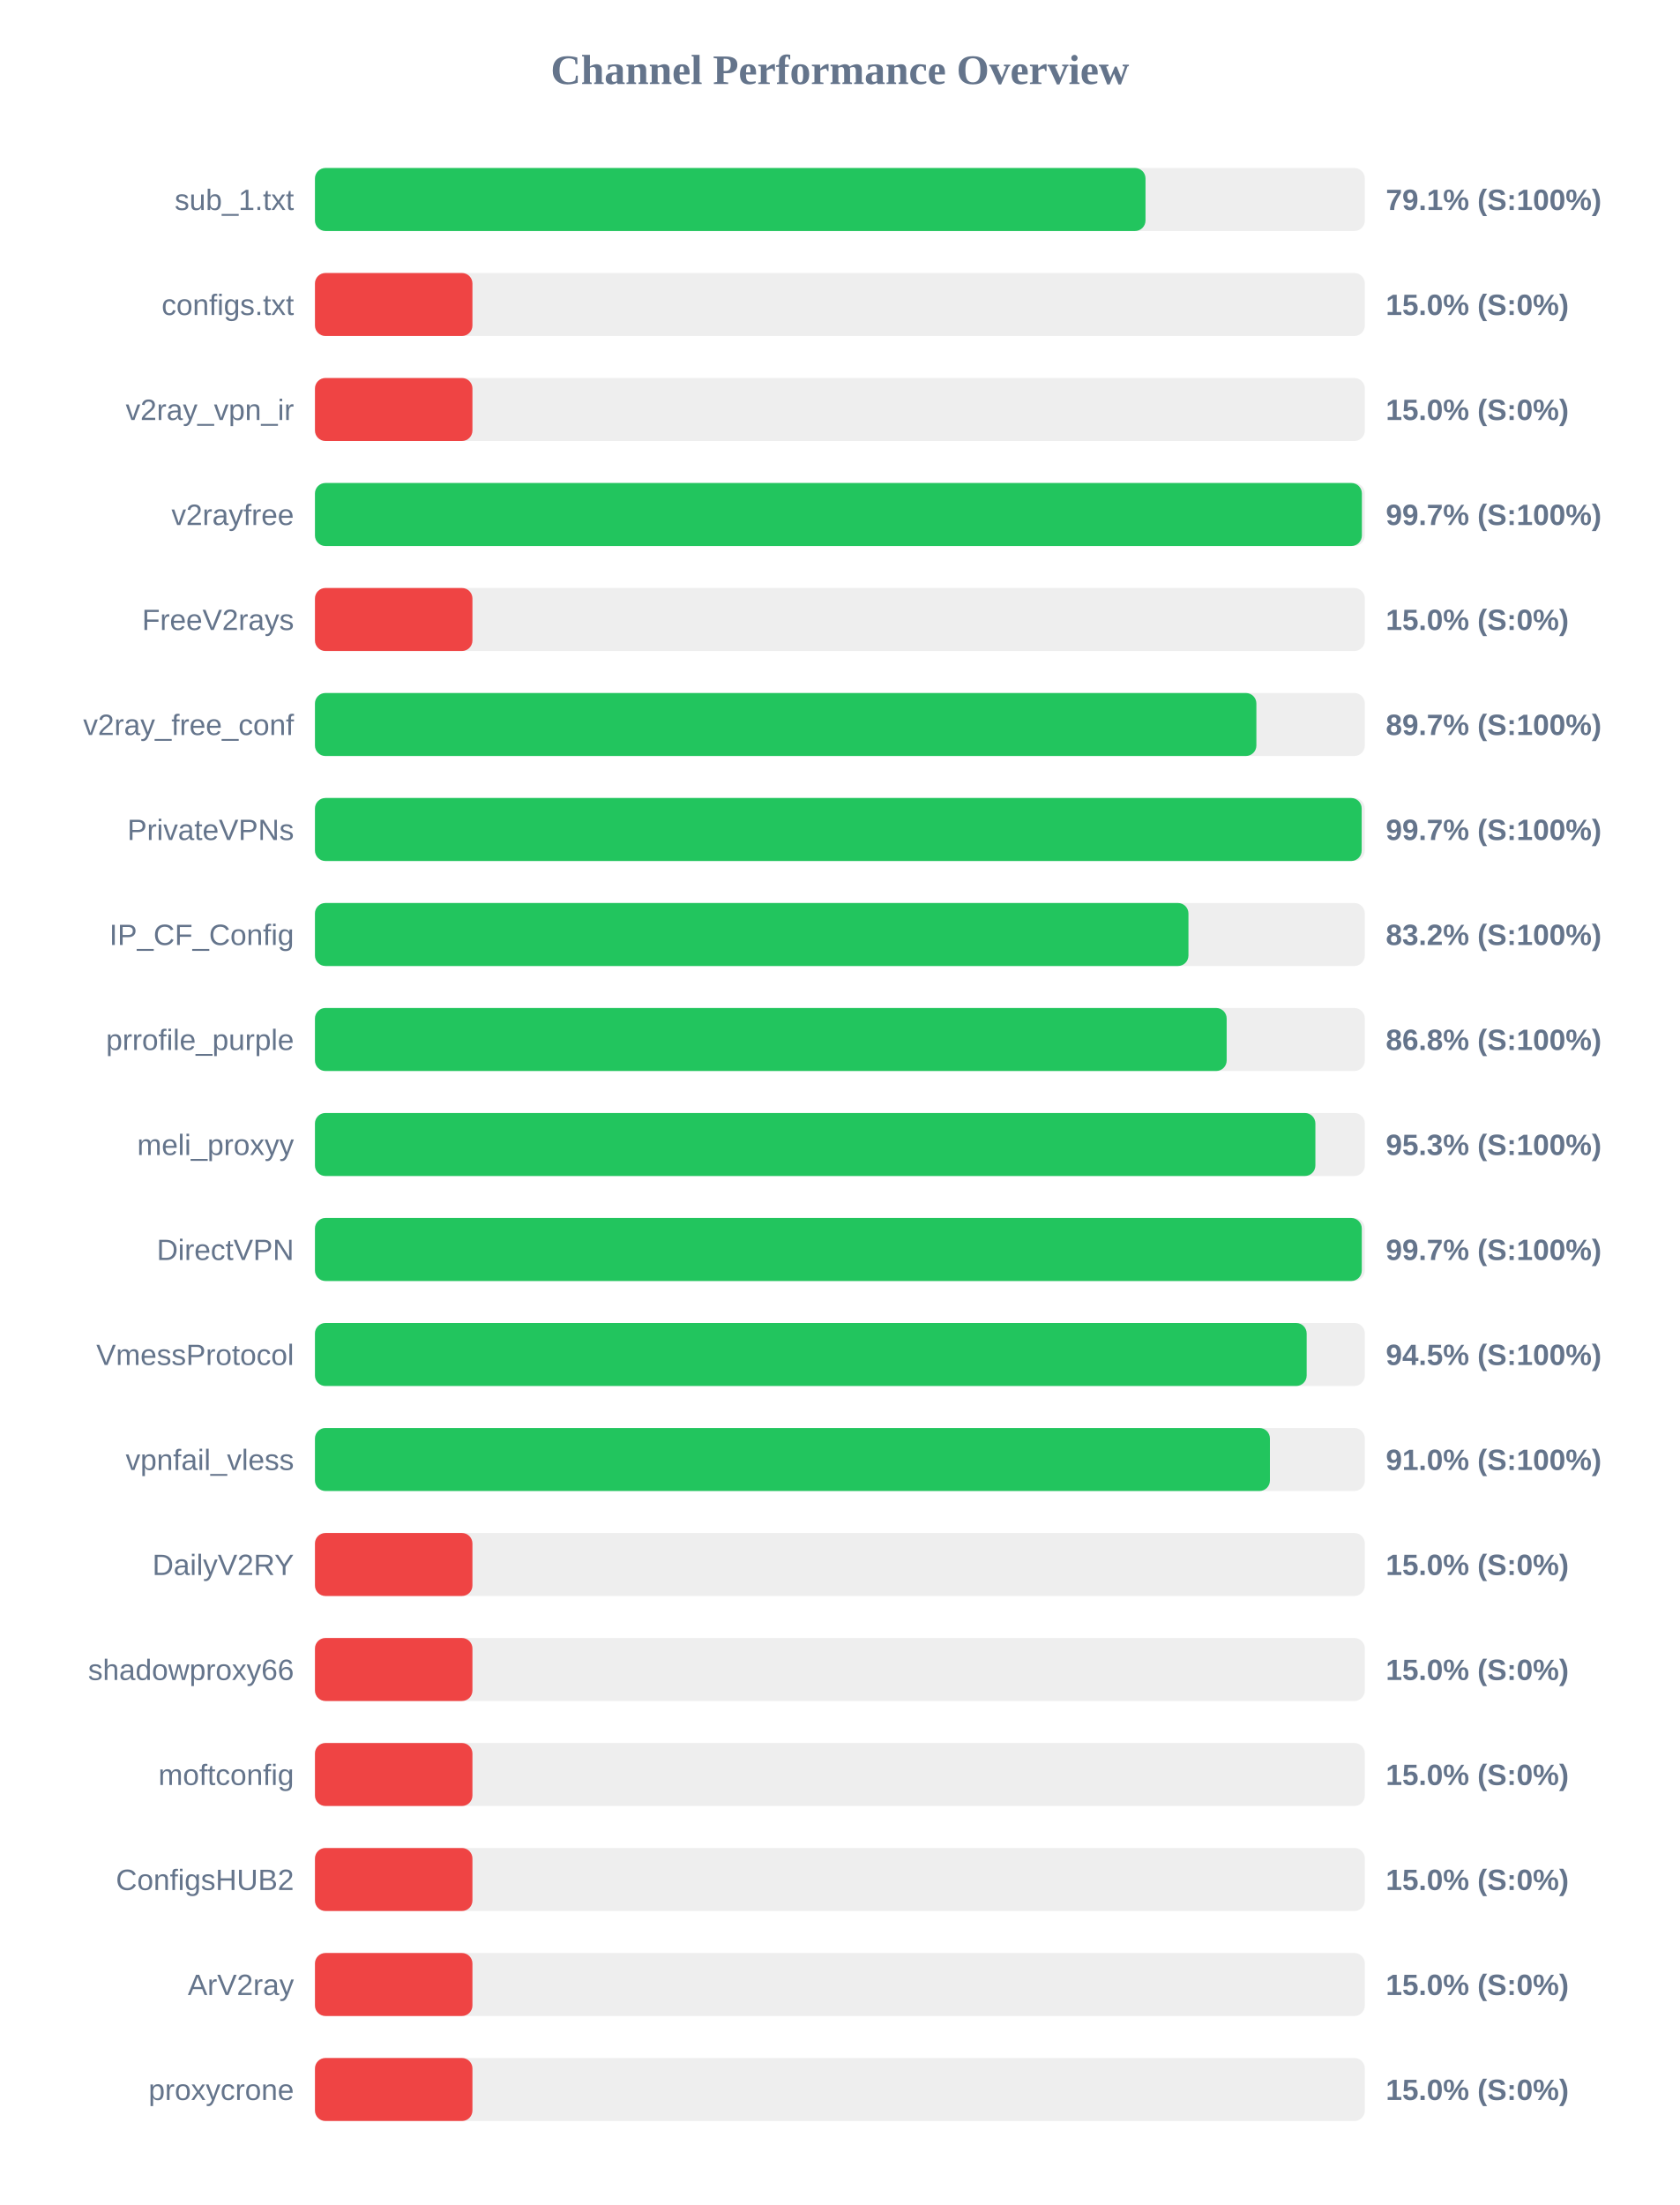
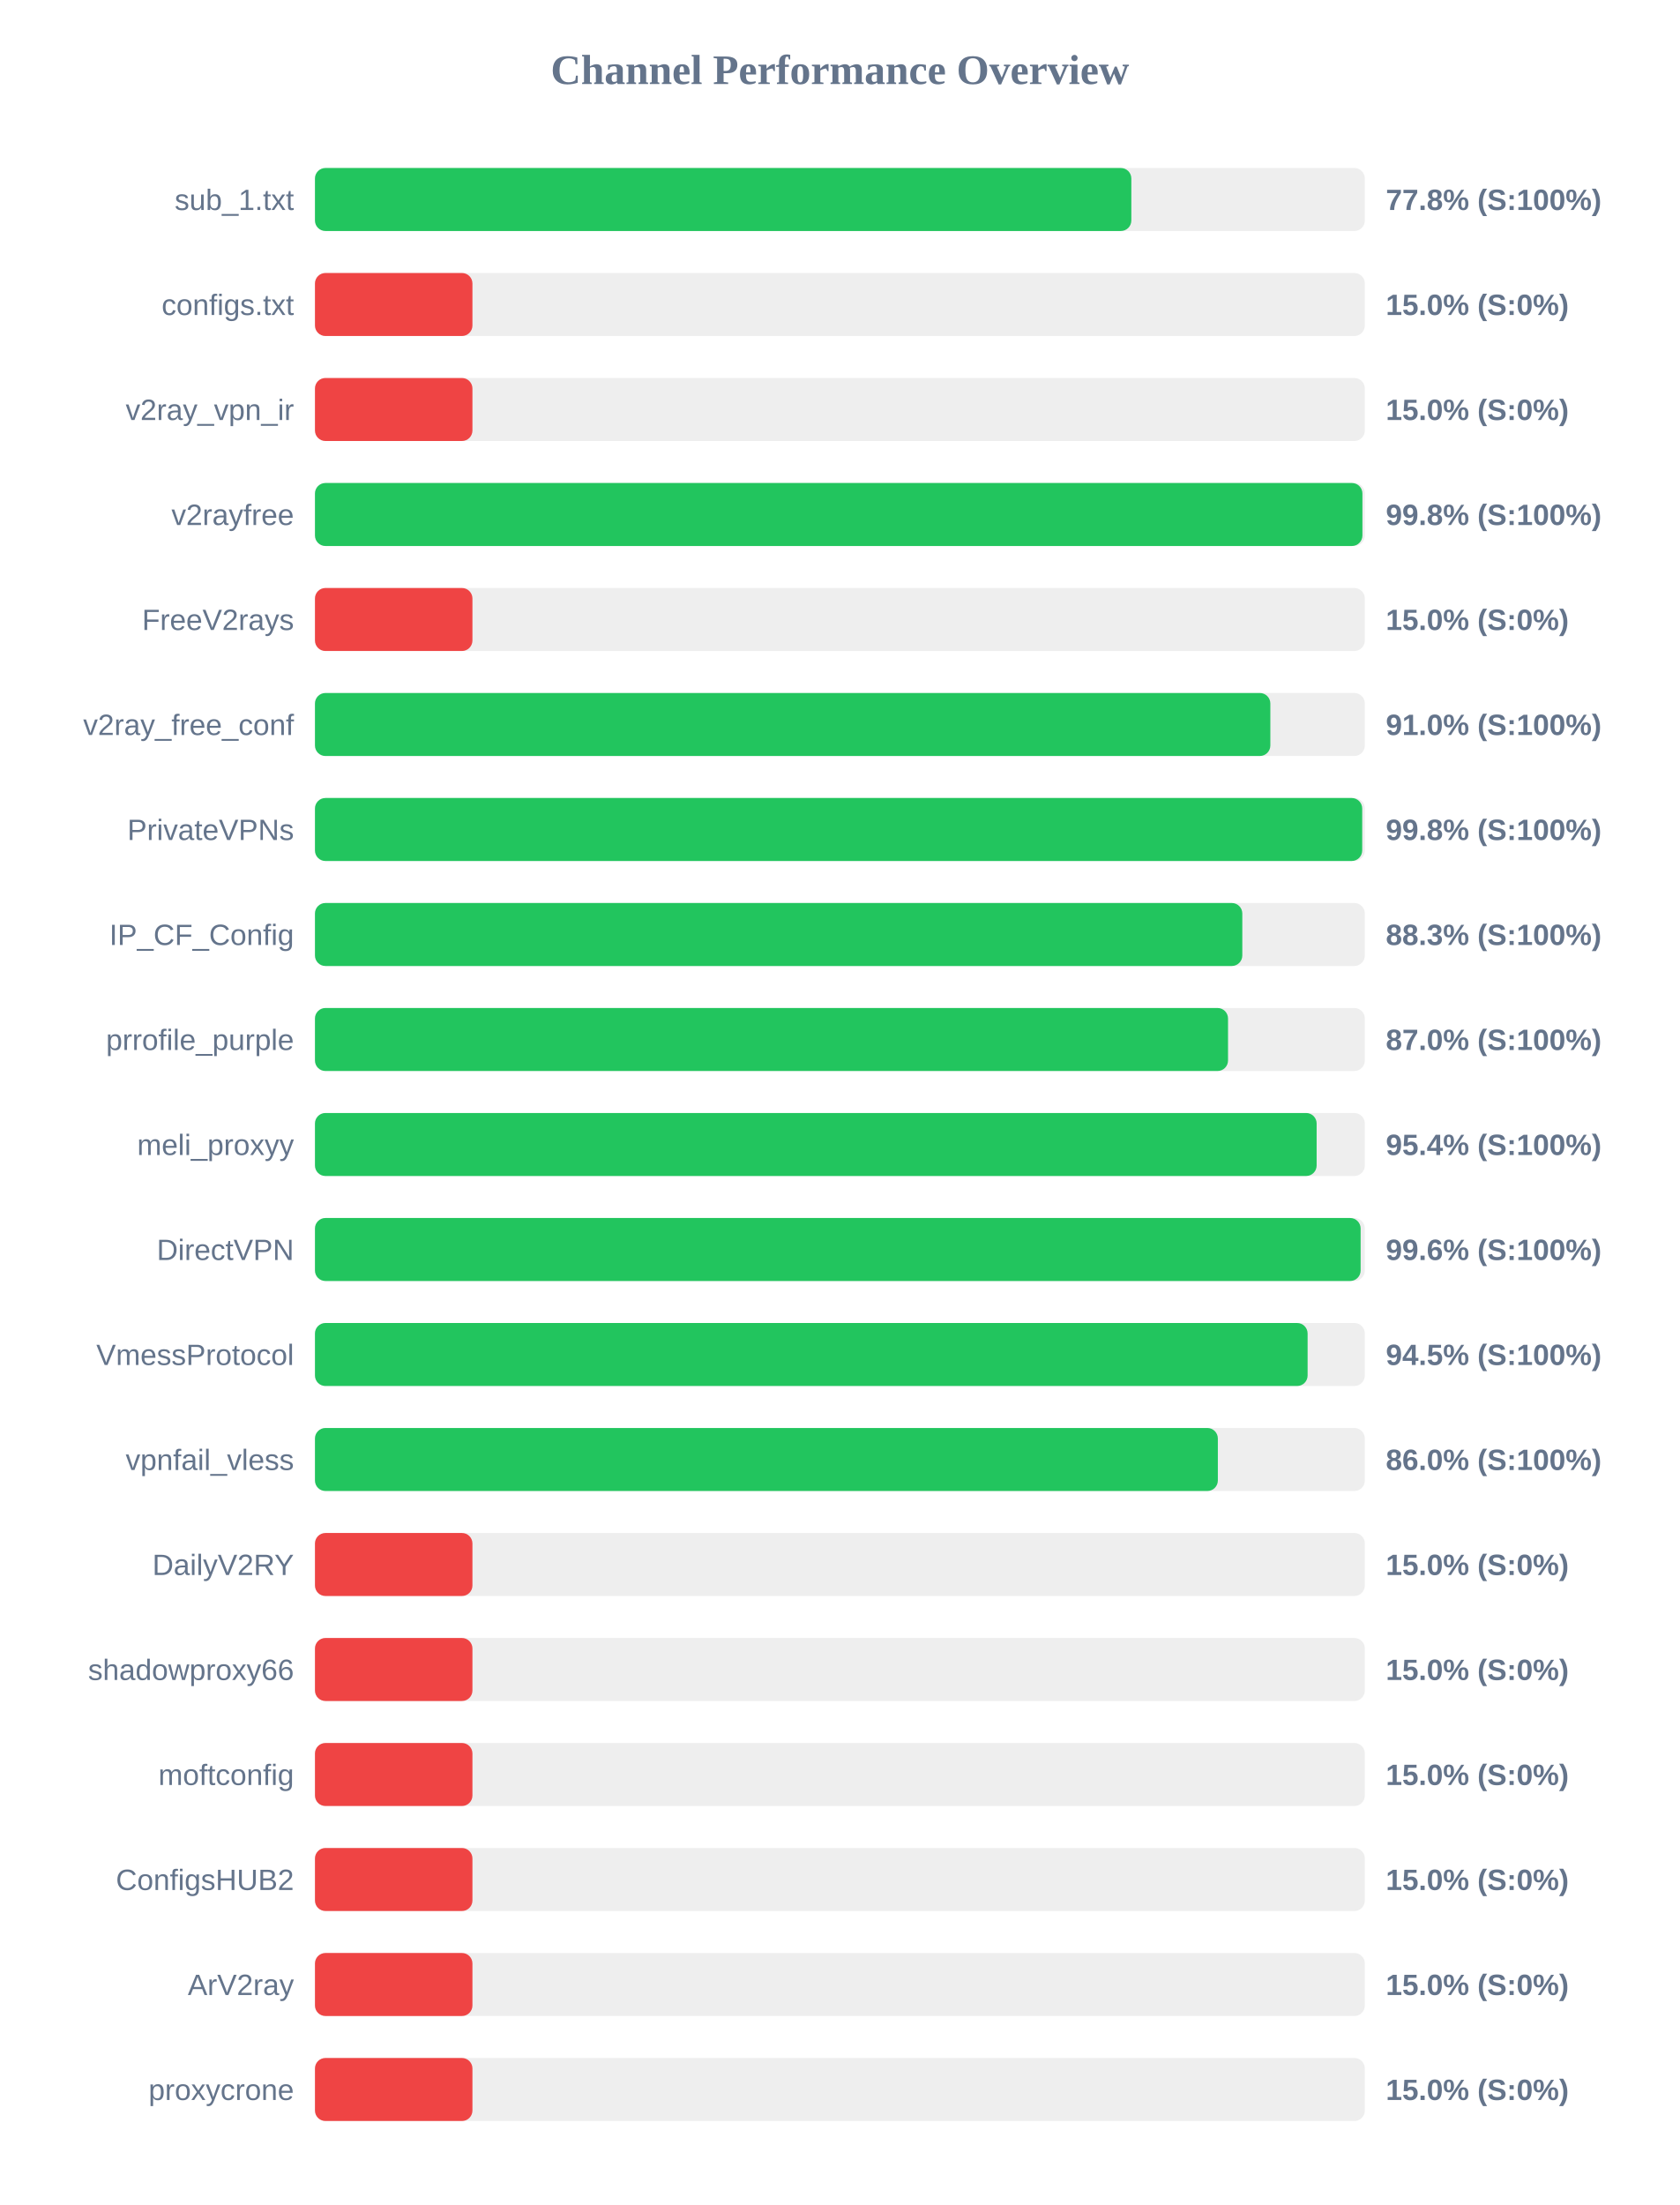
<svg xmlns="http://www.w3.org/2000/svg" width="800" height="1050" version="1.1">
  <style>
        .row { font: 14px Arial; fill: #64748b; }
        .score { font: bold 14px Arial; fill: #64748b; }
    </style>
  <text x="400" y="40" text-anchor="middle" font-size="20px" font-weight="bold" fill="#64748b">Channel Performance Overview</text>
  <rect x="150" y="80" width="500" height="30" fill="#eee" rx="5" />
-   <rect x="150" y="80" width="395.55" height="30" fill="#22c55e" rx="5" />
+   <rect x="150" y="80" width="388.8" height="30" fill="#22c55e" rx="5" />
  <text x="140" y="100" text-anchor="end" class="row">sub_1.txt</text>
-   <text x="660" y="100" text-anchor="start" class="score">79.1% (S:100%)</text>
+   <text x="660" y="100" text-anchor="start" class="score">77.8% (S:100%)</text>
  <rect x="150" y="130" width="500" height="30" fill="#eee" rx="5" />
  <rect x="150" y="130" width="75.0" height="30" fill="#ef4444" rx="5" />
  <text x="140" y="150" text-anchor="end" class="row">configs.txt</text>
  <text x="660" y="150" text-anchor="start" class="score">15.0% (S:0%)</text>
  <rect x="150" y="180" width="500" height="30" fill="#eee" rx="5" />
  <rect x="150" y="180" width="75.0" height="30" fill="#ef4444" rx="5" />
  <text x="140" y="200" text-anchor="end" class="row">v2ray_vpn_ir</text>
  <text x="660" y="200" text-anchor="start" class="score">15.0% (S:0%)</text>
  <rect x="150" y="230" width="500" height="30" fill="#eee" rx="5" />
-   <rect x="150" y="230" width="498.6" height="30" fill="#22c55e" rx="5" />
+   <rect x="150" y="230" width="498.85" height="30" fill="#22c55e" rx="5" />
  <text x="140" y="250" text-anchor="end" class="row">v2rayfree</text>
-   <text x="660" y="250" text-anchor="start" class="score">99.7% (S:100%)</text>
+   <text x="660" y="250" text-anchor="start" class="score">99.8% (S:100%)</text>
  <rect x="150" y="280" width="500" height="30" fill="#eee" rx="5" />
  <rect x="150" y="280" width="75.0" height="30" fill="#ef4444" rx="5" />
  <text x="140" y="300" text-anchor="end" class="row">FreeV2rays</text>
  <text x="660" y="300" text-anchor="start" class="score">15.0% (S:0%)</text>
  <rect x="150" y="330" width="500" height="30" fill="#eee" rx="5" />
-   <rect x="150" y="330" width="448.35" height="30" fill="#22c55e" rx="5" />
+   <rect x="150" y="330" width="455.0" height="30" fill="#22c55e" rx="5" />
  <text x="140" y="350" text-anchor="end" class="row">v2ray_free_conf</text>
-   <text x="660" y="350" text-anchor="start" class="score">89.7% (S:100%)</text>
+   <text x="660" y="350" text-anchor="start" class="score">91.0% (S:100%)</text>
  <rect x="150" y="380" width="500" height="30" fill="#eee" rx="5" />
-   <rect x="150" y="380" width="498.5" height="30" fill="#22c55e" rx="5" />
+   <rect x="150" y="380" width="498.75" height="30" fill="#22c55e" rx="5" />
  <text x="140" y="400" text-anchor="end" class="row">PrivateVPNs</text>
-   <text x="660" y="400" text-anchor="start" class="score">99.7% (S:100%)</text>
+   <text x="660" y="400" text-anchor="start" class="score">99.8% (S:100%)</text>
  <rect x="150" y="430" width="500" height="30" fill="#eee" rx="5" />
-   <rect x="150" y="430" width="416.0" height="30" fill="#22c55e" rx="5" />
+   <rect x="150" y="430" width="441.65" height="30" fill="#22c55e" rx="5" />
  <text x="140" y="450" text-anchor="end" class="row">IP_CF_Config</text>
-   <text x="660" y="450" text-anchor="start" class="score">83.2% (S:100%)</text>
+   <text x="660" y="450" text-anchor="start" class="score">88.3% (S:100%)</text>
  <rect x="150" y="480" width="500" height="30" fill="#eee" rx="5" />
-   <rect x="150" y="480" width="434.2" height="30" fill="#22c55e" rx="5" />
+   <rect x="150" y="480" width="434.85" height="30" fill="#22c55e" rx="5" />
  <text x="140" y="500" text-anchor="end" class="row">prrofile_purple</text>
-   <text x="660" y="500" text-anchor="start" class="score">86.8% (S:100%)</text>
+   <text x="660" y="500" text-anchor="start" class="score">87.0% (S:100%)</text>
  <rect x="150" y="530" width="500" height="30" fill="#eee" rx="5" />
-   <rect x="150" y="530" width="476.45" height="30" fill="#22c55e" rx="5" />
+   <rect x="150" y="530" width="477.05" height="30" fill="#22c55e" rx="5" />
  <text x="140" y="550" text-anchor="end" class="row">meli_proxyy</text>
-   <text x="660" y="550" text-anchor="start" class="score">95.3% (S:100%)</text>
+   <text x="660" y="550" text-anchor="start" class="score">95.4% (S:100%)</text>
  <rect x="150" y="580" width="500" height="30" fill="#eee" rx="5" />
-   <rect x="150" y="580" width="498.55" height="30" fill="#22c55e" rx="5" />
+   <rect x="150" y="580" width="498.0" height="30" fill="#22c55e" rx="5" />
  <text x="140" y="600" text-anchor="end" class="row">DirectVPN</text>
-   <text x="660" y="600" text-anchor="start" class="score">99.7% (S:100%)</text>
+   <text x="660" y="600" text-anchor="start" class="score">99.6% (S:100%)</text>
  <rect x="150" y="630" width="500" height="30" fill="#eee" rx="5" />
-   <rect x="150" y="630" width="472.3" height="30" fill="#22c55e" rx="5" />
+   <rect x="150" y="630" width="472.75" height="30" fill="#22c55e" rx="5" />
  <text x="140" y="650" text-anchor="end" class="row">VmessProtocol</text>
  <text x="660" y="650" text-anchor="start" class="score">94.5% (S:100%)</text>
  <rect x="150" y="680" width="500" height="30" fill="#eee" rx="5" />
-   <rect x="150" y="680" width="454.8" height="30" fill="#22c55e" rx="5" />
+   <rect x="150" y="680" width="430.0" height="30" fill="#22c55e" rx="5" />
  <text x="140" y="700" text-anchor="end" class="row">vpnfail_vless</text>
-   <text x="660" y="700" text-anchor="start" class="score">91.0% (S:100%)</text>
+   <text x="660" y="700" text-anchor="start" class="score">86.0% (S:100%)</text>
  <rect x="150" y="730" width="500" height="30" fill="#eee" rx="5" />
  <rect x="150" y="730" width="75.0" height="30" fill="#ef4444" rx="5" />
  <text x="140" y="750" text-anchor="end" class="row">DailyV2RY</text>
  <text x="660" y="750" text-anchor="start" class="score">15.0% (S:0%)</text>
  <rect x="150" y="780" width="500" height="30" fill="#eee" rx="5" />
  <rect x="150" y="780" width="75.0" height="30" fill="#ef4444" rx="5" />
  <text x="140" y="800" text-anchor="end" class="row">shadowproxy66</text>
  <text x="660" y="800" text-anchor="start" class="score">15.0% (S:0%)</text>
  <rect x="150" y="830" width="500" height="30" fill="#eee" rx="5" />
  <rect x="150" y="830" width="75.0" height="30" fill="#ef4444" rx="5" />
  <text x="140" y="850" text-anchor="end" class="row">moftconfig</text>
  <text x="660" y="850" text-anchor="start" class="score">15.0% (S:0%)</text>
  <rect x="150" y="880" width="500" height="30" fill="#eee" rx="5" />
  <rect x="150" y="880" width="75.0" height="30" fill="#ef4444" rx="5" />
  <text x="140" y="900" text-anchor="end" class="row">ConfigsHUB2</text>
  <text x="660" y="900" text-anchor="start" class="score">15.0% (S:0%)</text>
  <rect x="150" y="930" width="500" height="30" fill="#eee" rx="5" />
  <rect x="150" y="930" width="75.0" height="30" fill="#ef4444" rx="5" />
  <text x="140" y="950" text-anchor="end" class="row">ArV2ray</text>
  <text x="660" y="950" text-anchor="start" class="score">15.0% (S:0%)</text>
  <rect x="150" y="980" width="500" height="30" fill="#eee" rx="5" />
  <rect x="150" y="980" width="75.0" height="30" fill="#ef4444" rx="5" />
  <text x="140" y="1000" text-anchor="end" class="row">proxycrone</text>
  <text x="660" y="1000" text-anchor="start" class="score">15.0% (S:0%)</text>
</svg>
